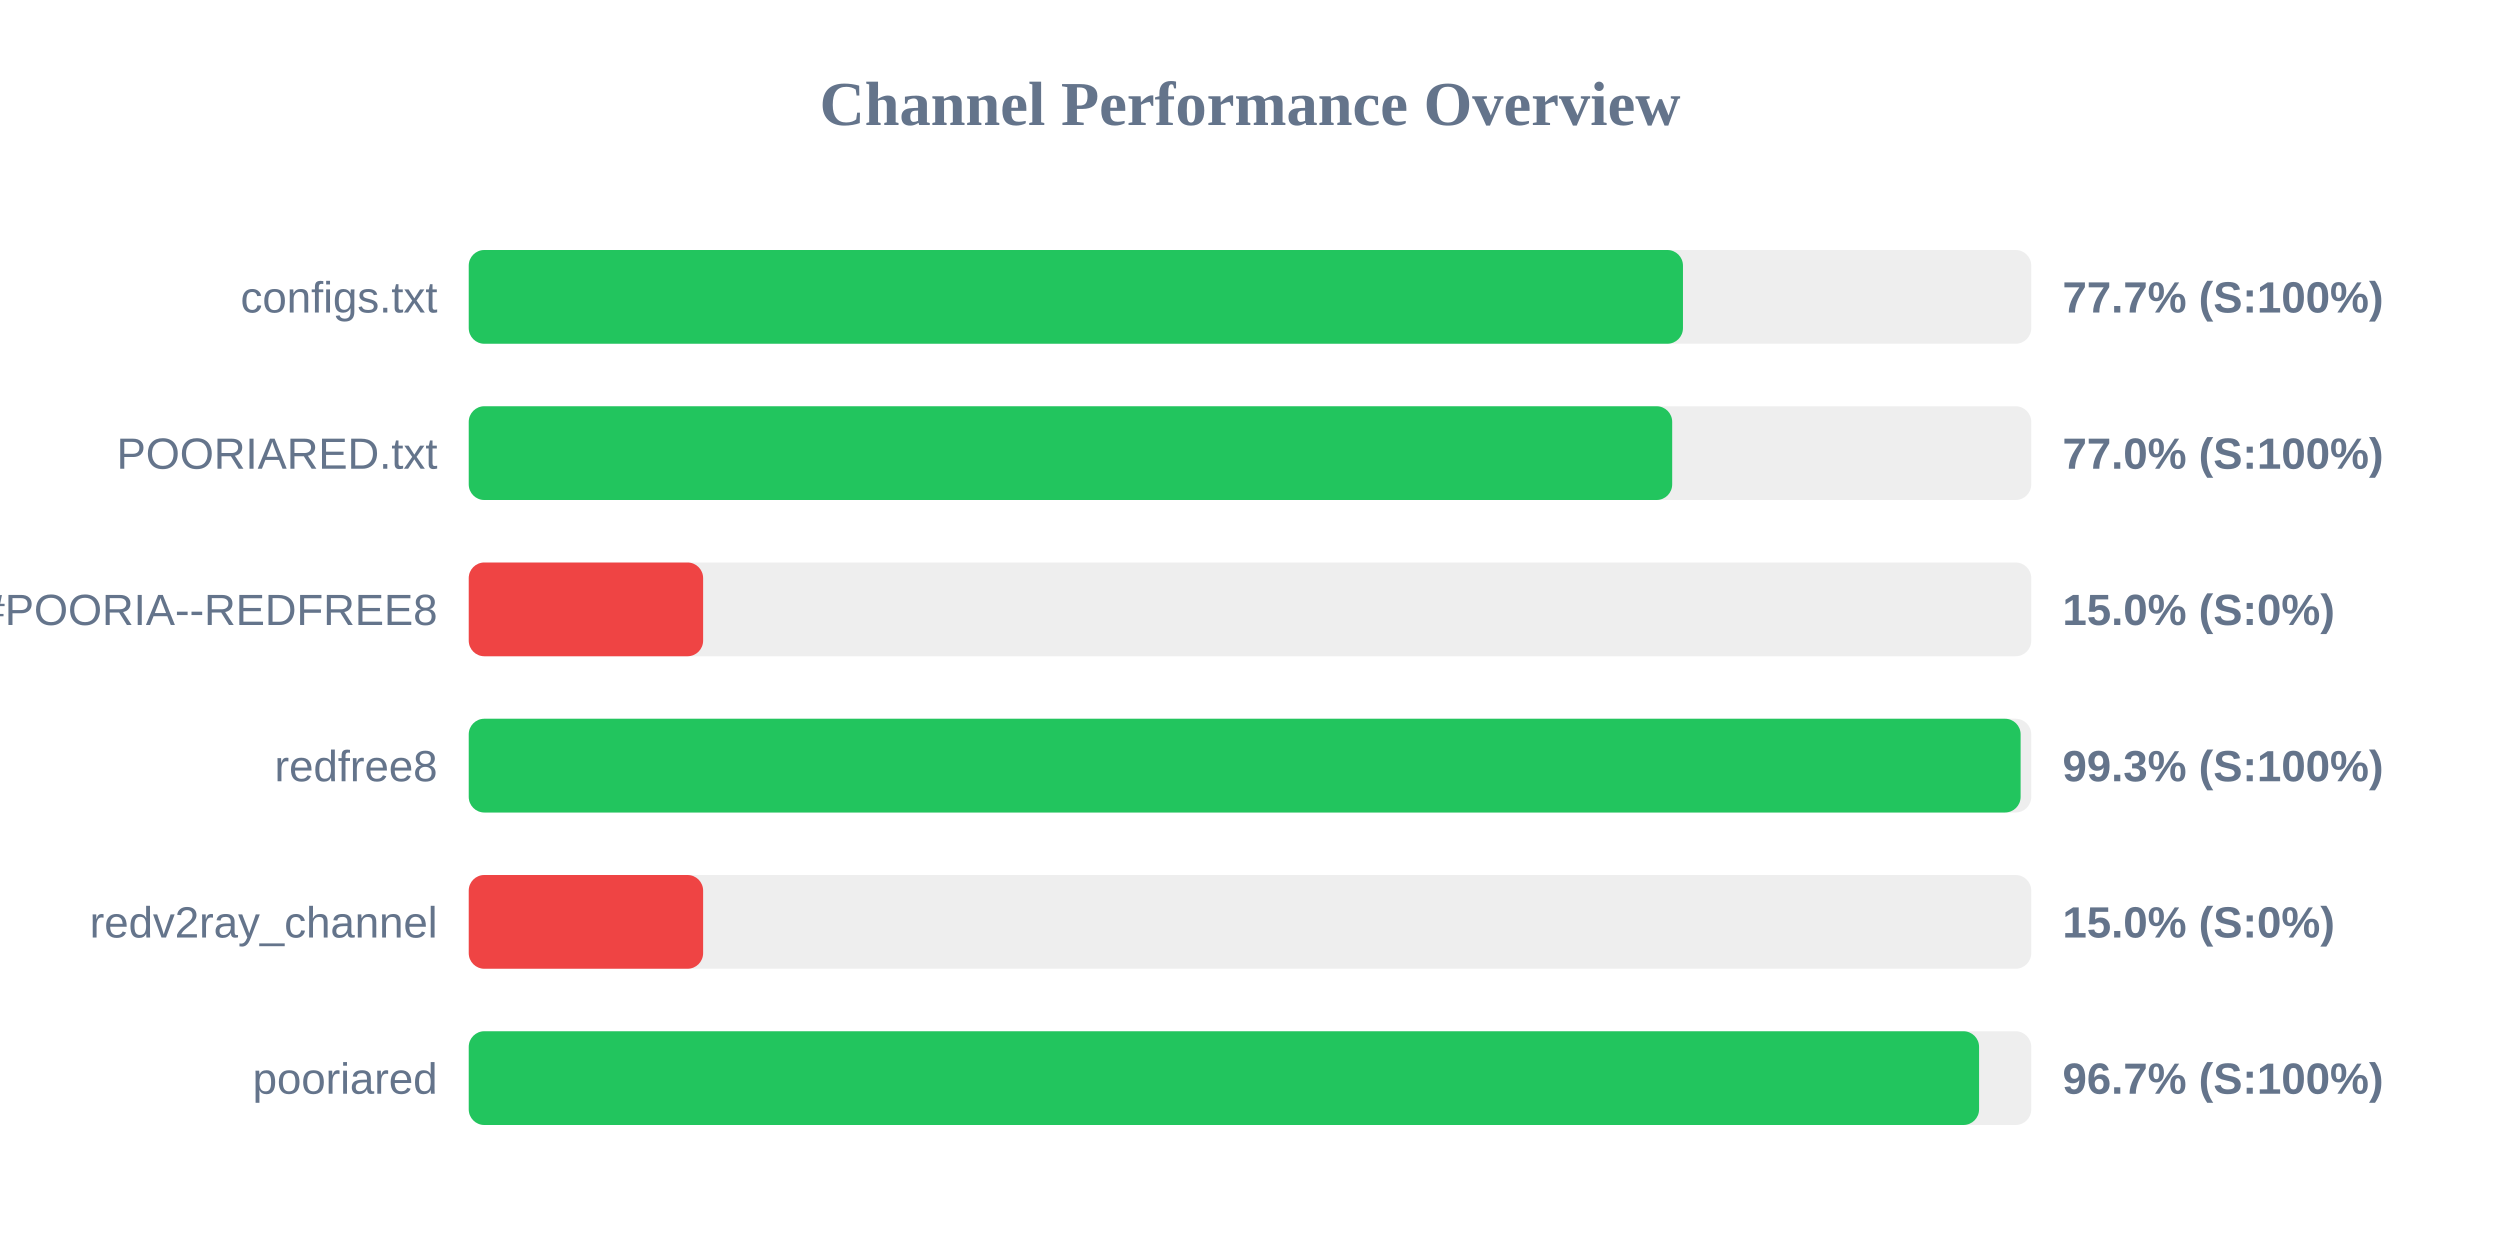
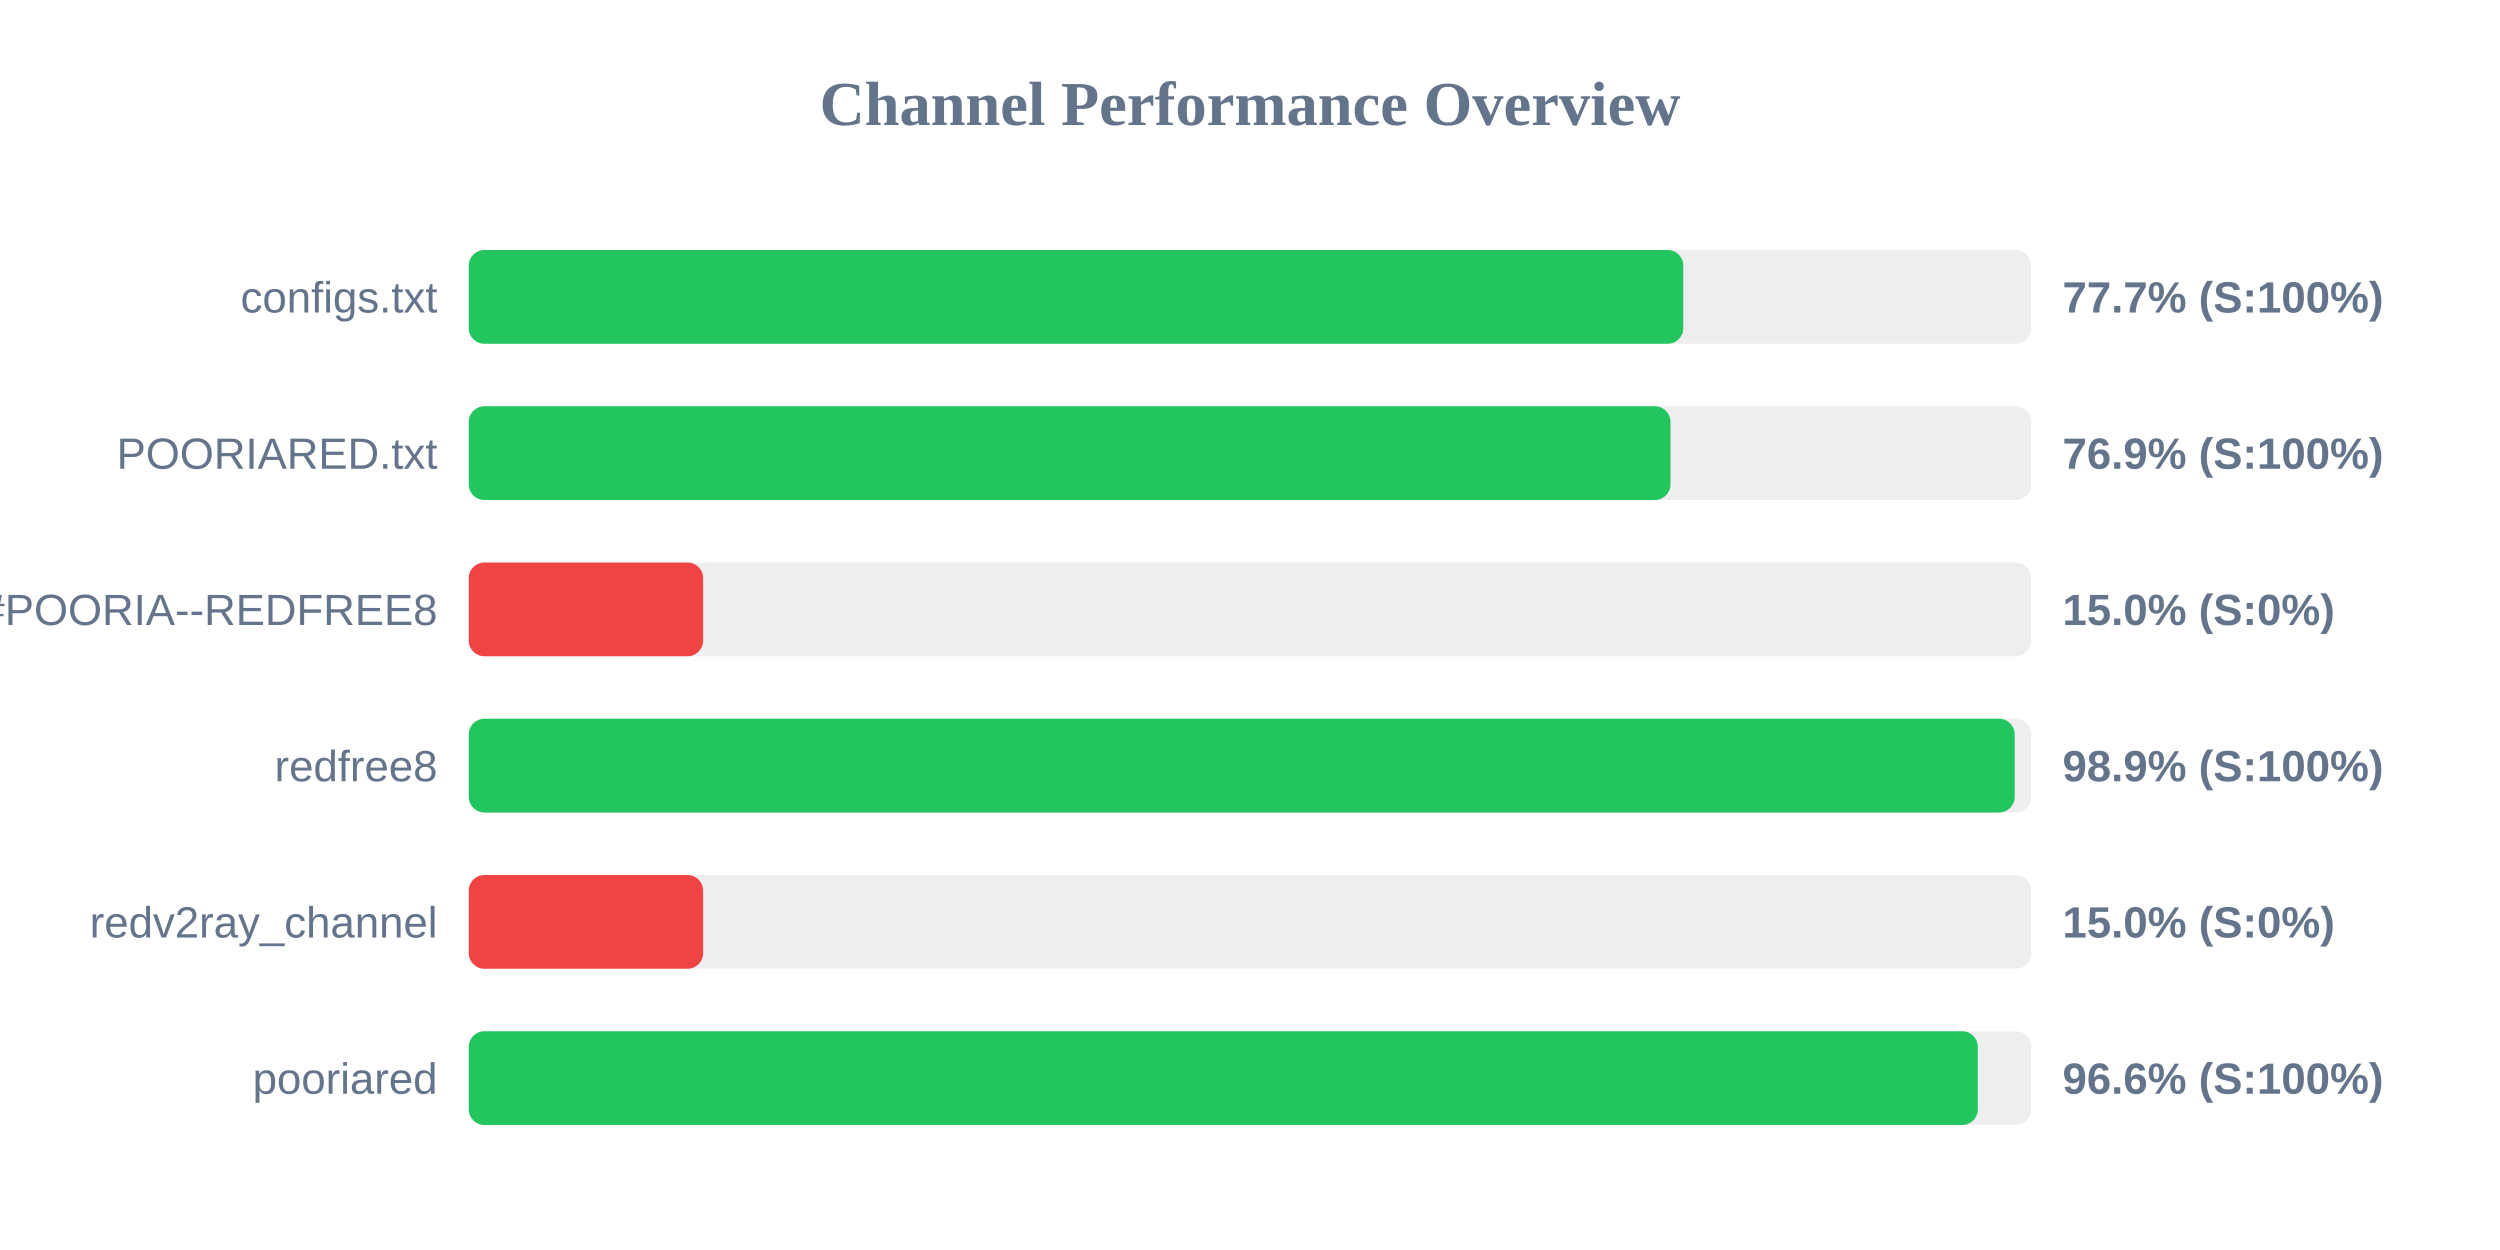
<svg xmlns="http://www.w3.org/2000/svg" width="800" height="400" version="1.1">
  <style>
        .row { font: 14px Arial; fill: #64748b; }
        .score { font: bold 14px Arial; fill: #64748b; }
    </style>
  <text x="400" y="40" text-anchor="middle" font-size="20px" font-weight="bold" fill="#64748b">Channel Performance Overview</text>
  <rect x="150" y="80" width="500" height="30" fill="#eee" rx="5" />
-   <rect x="150" y="80" width="388.55" height="30" fill="#22c55e" rx="5" />
+   <rect x="150" y="80" width="388.65" height="30" fill="#22c55e" rx="5" />
  <text x="140" y="100" text-anchor="end" class="row">configs.txt</text>
  <text x="660" y="100" text-anchor="start" class="score">77.7% (S:100%)</text>
  <rect x="150" y="130" width="500" height="30" fill="#eee" rx="5" />
-   <rect x="150" y="130" width="385.1" height="30" fill="#22c55e" rx="5" />
+   <rect x="150" y="130" width="384.55" height="30" fill="#22c55e" rx="5" />
  <text x="140" y="150" text-anchor="end" class="row">POORIARED.txt</text>
-   <text x="660" y="150" text-anchor="start" class="score">77.0% (S:100%)</text>
+   <text x="660" y="150" text-anchor="start" class="score">76.9% (S:100%)</text>
  <rect x="150" y="180" width="500" height="30" fill="#eee" rx="5" />
  <rect x="150" y="180" width="75.0" height="30" fill="#ef4444" rx="5" />
  <text x="140" y="200" text-anchor="end" class="row">POORIA--REDFREE8.txt#POORIA--REDFREE8</text>
  <text x="660" y="200" text-anchor="start" class="score">15.0% (S:0%)</text>
  <rect x="150" y="230" width="500" height="30" fill="#eee" rx="5" />
-   <rect x="150" y="230" width="496.6" height="30" fill="#22c55e" rx="5" />
+   <rect x="150" y="230" width="494.7" height="30" fill="#22c55e" rx="5" />
  <text x="140" y="250" text-anchor="end" class="row">redfree8</text>
-   <text x="660" y="250" text-anchor="start" class="score">99.3% (S:100%)</text>
+   <text x="660" y="250" text-anchor="start" class="score">98.9% (S:100%)</text>
  <rect x="150" y="280" width="500" height="30" fill="#eee" rx="5" />
  <rect x="150" y="280" width="75.0" height="30" fill="#ef4444" rx="5" />
  <text x="140" y="300" text-anchor="end" class="row">redv2ray_channel</text>
  <text x="660" y="300" text-anchor="start" class="score">15.0% (S:0%)</text>
  <rect x="150" y="330" width="500" height="30" fill="#eee" rx="5" />
-   <rect x="150" y="330" width="483.3" height="30" fill="#22c55e" rx="5" />
+   <rect x="150" y="330" width="482.9" height="30" fill="#22c55e" rx="5" />
  <text x="140" y="350" text-anchor="end" class="row">pooriared</text>
-   <text x="660" y="350" text-anchor="start" class="score">96.7% (S:100%)</text>
+   <text x="660" y="350" text-anchor="start" class="score">96.6% (S:100%)</text>
</svg>
